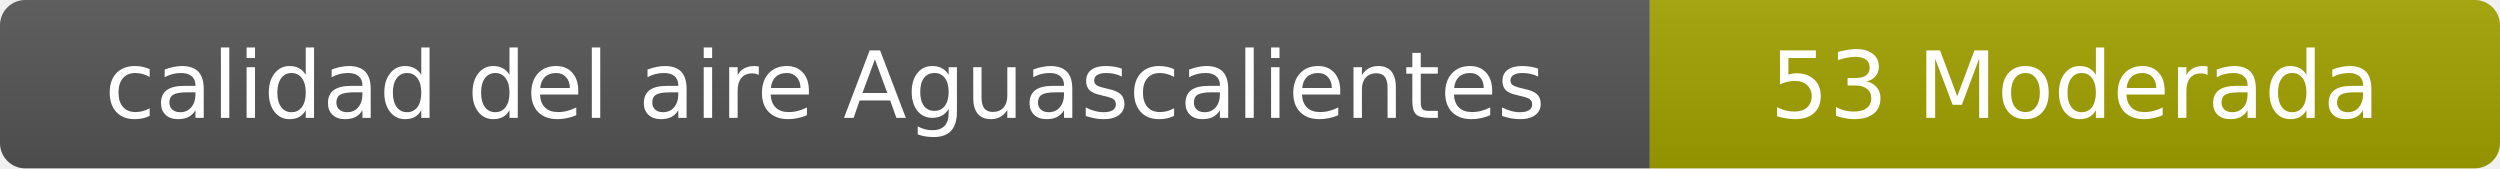
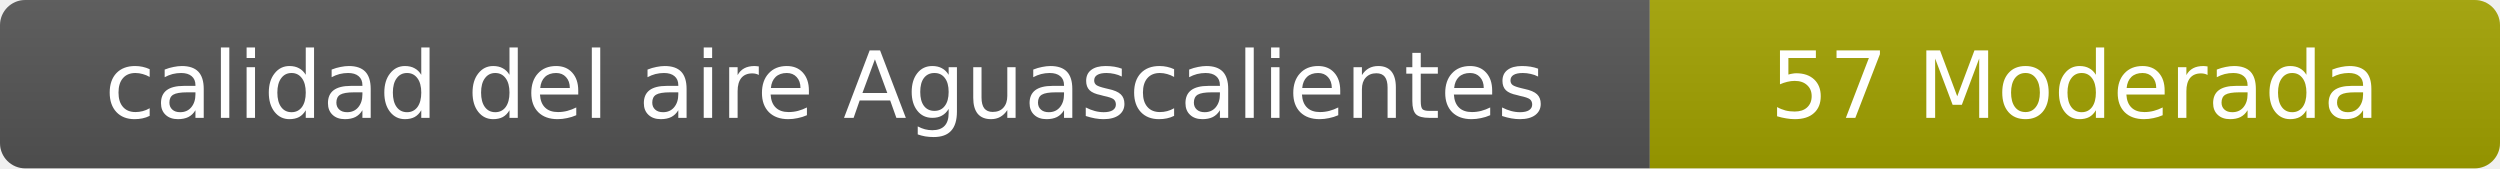
- <svg xmlns="http://www.w3.org/2000/svg" width="297" height="20" role="img" aria-label="calidad del aire: 53 Moderada">
+ <svg xmlns="http://www.w3.org/2000/svg" width="297" height="20" role="img" aria-label="calidad del aire: 57 Moderada">
  <linearGradient id="s" x2="0" y2="100%">
    <stop offset="0" stop-color="#bbb" stop-opacity=".1" />
    <stop offset="1" stop-opacity=".1" />
  </linearGradient>
  <clipPath id="r">
    <rect width="297" height="20" rx="3" fill="#fff" />
  </clipPath>
  <g clip-path="url(#r)">
    <rect width="196" height="20" fill="#555" />
    <rect x="196" width="101" height="20" fill="#a3a300" />
    <rect width="297" height="20" fill="url(#s)" />
  </g>
  <g fill="#fff" text-anchor="middle" font-family="Verdana,Geneva,DejaVu Sans,sans-serif" font-size="11">
    <text x="98" y="14">calidad del aire Aguascalientes</text>
-     <text x="246.5" y="14">53 Moderada</text>
+     <text x="246.5" y="14">57 Moderada</text>
  </g>
</svg>
